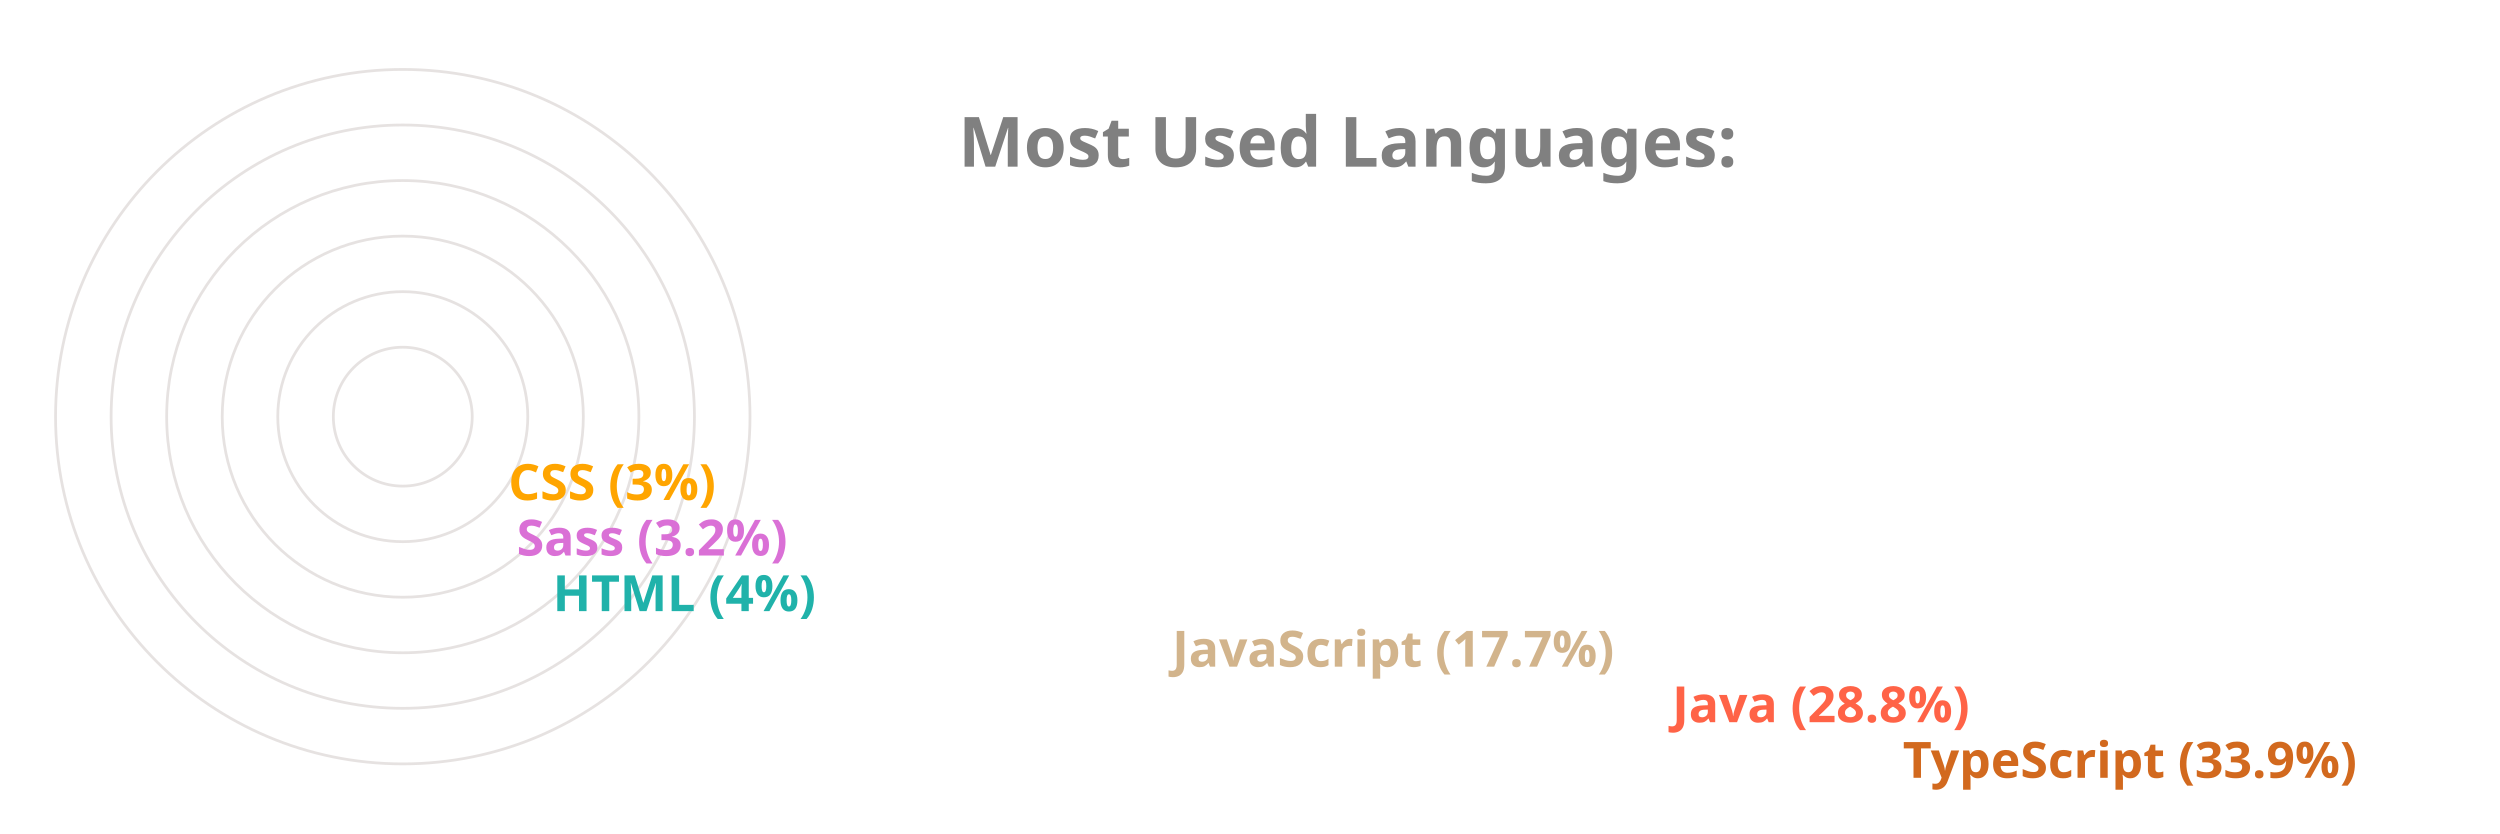
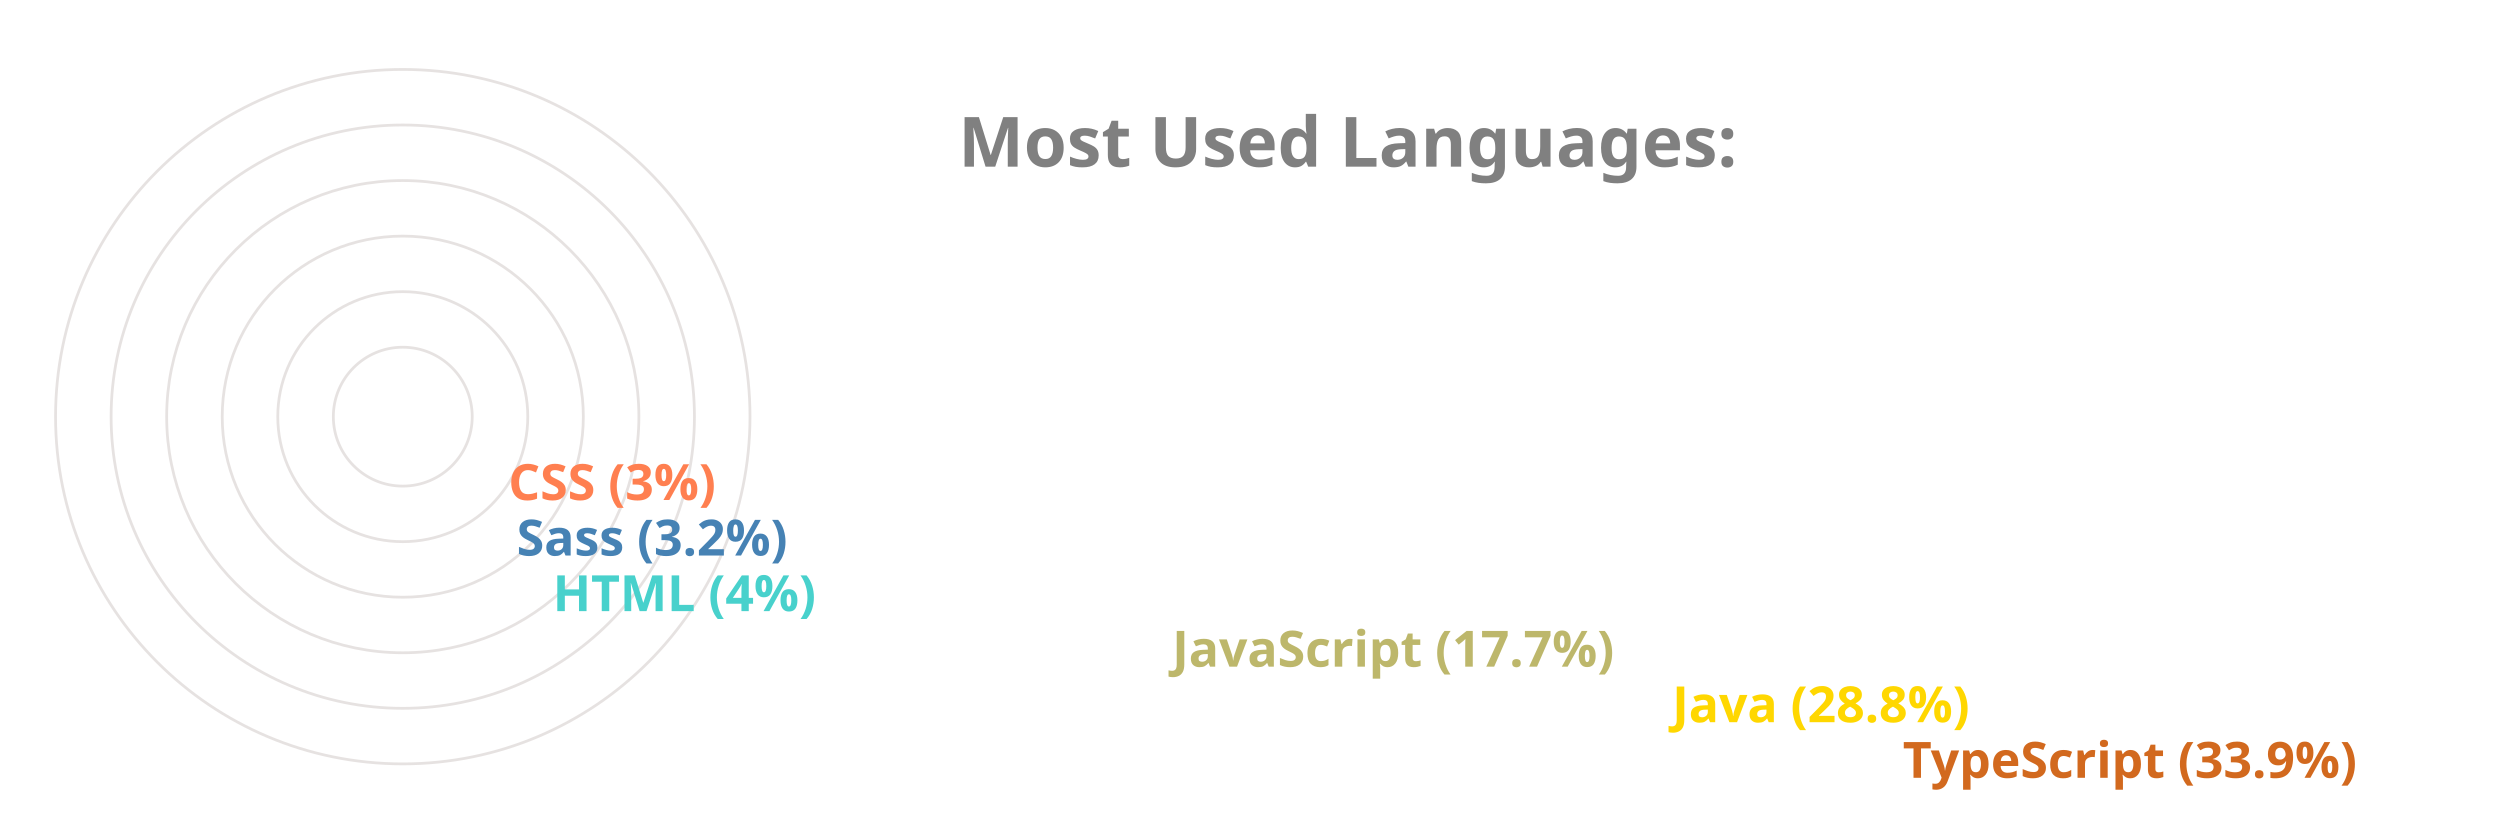
<svg xmlns="http://www.w3.org/2000/svg" viewBox="0 0 650 300" height="200px" width="600px">
  <style>
		.label {
			font: bold 25px sans-serif;
			color: #404040;
			-webkit-text-stroke: 1px white;
	  	}
		.name {
			font: bold 18px sans-serif;
			color: #404040;
	  	}

		.line {
			stroke-dasharray: 1000;
			stroke-dashoffset: 1000;
			animation: dash 3.5s ease-in-out forwards;	
			animation-iteration-count: infinite;
			animation-direction: alternate-reverse;
		}

		.path {
			stroke-dasharray: 1000;
			stroke-dashoffset: 1000;
			animation: dash 3.5s ease-in-out forwards;	
			animation-iteration-count: infinite;
			animation-direction: alternate-reverse;
		}
		  
		@keyframes dash {
			to {
				stroke-dashoffset: 0;
			}
		}

	</style>
  <g stroke="#E6E2E1" fill="none" stroke-width="1">
    <circle cx="20" cy="150" r="125" />
    <circle cx="20" cy="150" r="105" />
    <circle cx="20" cy="150" r="85" />
    <circle cx="20" cy="150" r="65" />
    <circle cx="20" cy="150" r="45" />
    <circle cx="20" cy="150" r="25" />
  </g>
  <g fill="none" stroke-width="20" class="line">
    <line x2="550" y2="275" x1="20" y1="275" stroke="Chocolate" />
-     <line x2="467" y2="255" x1="20" y1="255" stroke="Tomato" />
-     <line x2="287" y2="235" x1="20" y1="235" stroke="Tan" />
-     <line x2="64" y2="215" x1="20" y1="215" stroke="LightSeaGreen" />
-     <line x2="51" y2="195" x1="20" y1="195" stroke="Orchid" />
-     <line x2="48" y2="175" x1="20" y1="175" stroke="Orange" />
+     <line x2="467" y2="255" x1="20" y1="255" stroke="Gold" />
+     <line x2="287" y2="235" x1="20" y1="235" stroke="DarkKhaki" />
+     <line x2="64" y2="215" x1="20" y1="215" stroke="MediumTurquoise" />
+     <line x2="51" y2="195" x1="20" y1="195" stroke="SteelBlue" />
+     <line x2="48" y2="175" x1="20" y1="175" stroke="Coral" />
  </g>
  <g fill="none" stroke-width="20" stroke-linecap="round" class="path">
    <path d="M 20 275 A 125 125 45 0 1 -83 80" stroke="Chocolate" />
-     <path d="M 20 255 A 105 105 45 0 1 -71 99" stroke="Tomato" />
-     <path d="M 20 235 A 85 85 45 0 1 -60 123" stroke="Tan" />
-     <path d="M 20 215 A 65 65 45 0 1 -44 145" stroke="LightSeaGreen" />
-     <path d="M 20 195 A 45 45 45 0 1 -24 147" stroke="Orchid" />
-     <path d="M 20 175 A 25 25 45 0 1 -4 148" stroke="Orange" />
+     <path d="M 20 255 A 105 105 45 0 1 -71 99" stroke="Gold" />
+     <path d="M 20 235 A 85 85 45 0 1 -60 123" stroke="DarkKhaki" />
+     <path d="M 20 215 A 65 65 45 0 1 -44 145" stroke="MediumTurquoise" />
+     <path d="M 20 195 A 45 45 45 0 1 -24 147" stroke="SteelBlue" />
+     <path d="M 20 175 A 25 25 45 0 1 -4 148" stroke="Coral" />
  </g>
  <g class="name">
    <text x="560" y="280" fill="Chocolate">TypeScript (33.9%)</text>
-     <text x="477" y="260" fill="Tomato">Java (28.8%)</text>
-     <text x="297" y="240" fill="Tan">JavaScript (17.7%)</text>
-     <text x="74" y="220" fill="LightSeaGreen">HTML (4%)</text>
-     <text x="61" y="200" fill="Orchid">Sass (3.2%)</text>
-     <text x="58" y="180" fill="Orange">CSS (3%)</text>
+     <text x="477" y="260" fill="Gold">Java (28.8%)</text>
+     <text x="297" y="240" fill="DarkKhaki">JavaScript (17.7%)</text>
+     <text x="74" y="220" fill="MediumTurquoise">HTML (4%)</text>
+     <text x="61" y="200" fill="SteelBlue">Sass (3.2%)</text>
+     <text x="58" y="180" fill="Coral">CSS (3%)</text>
  </g>
  <g class="label">
    <text x="220" y="60" fill="grey">Most Used Languages:</text>
  </g>
</svg>
